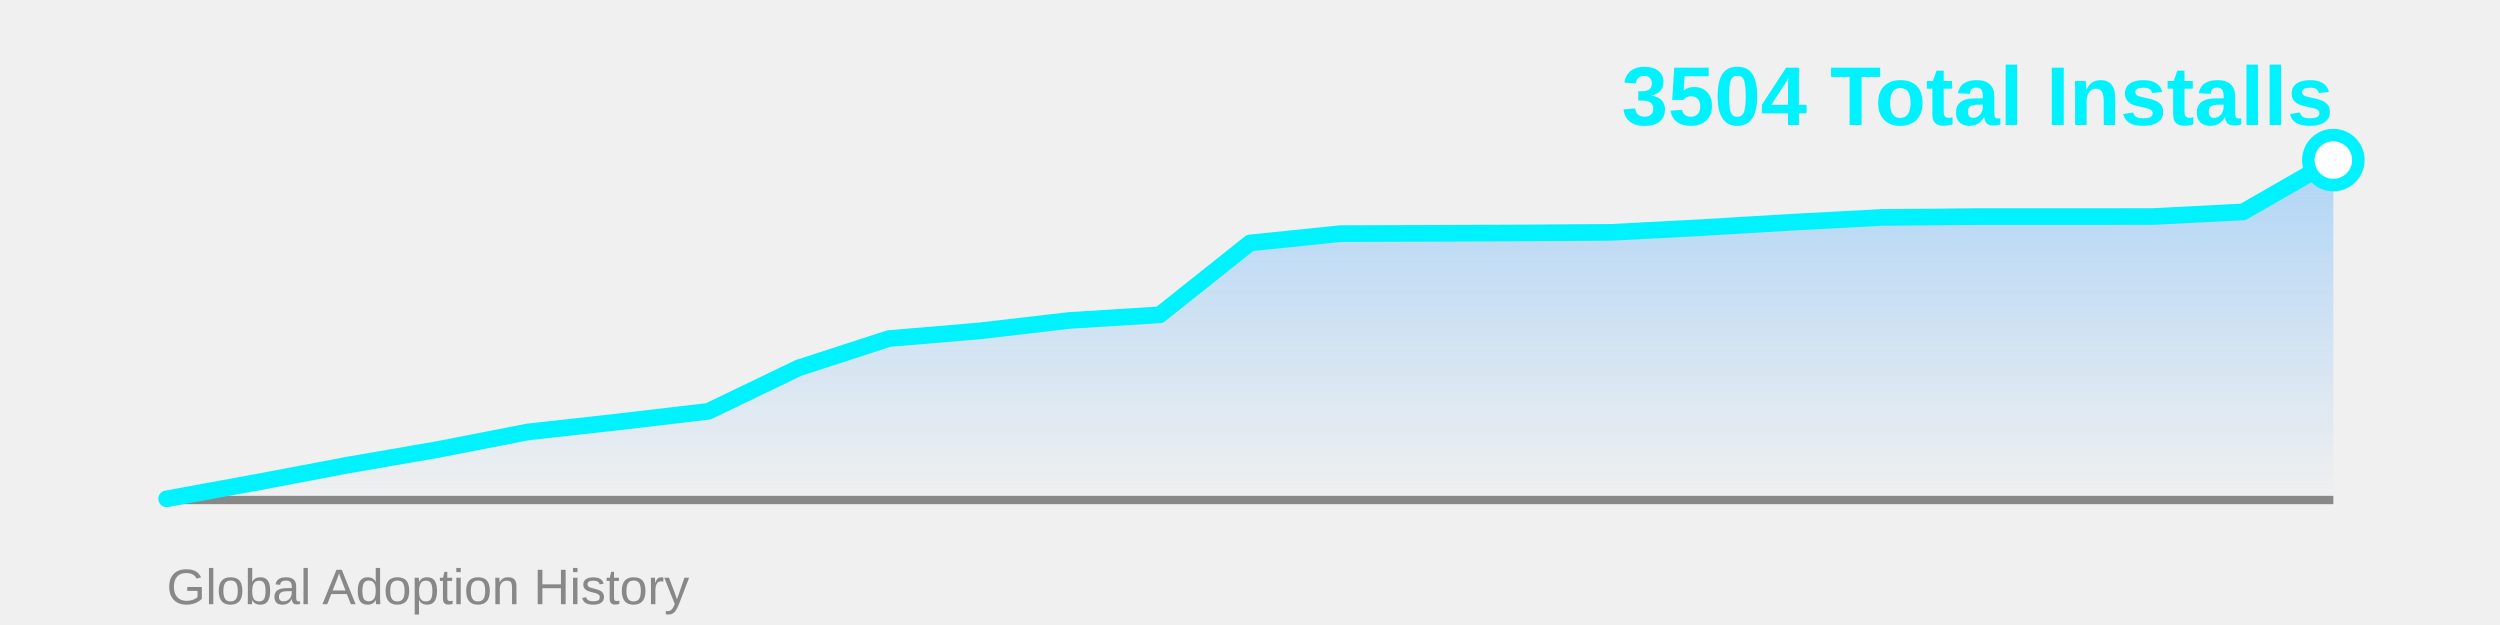
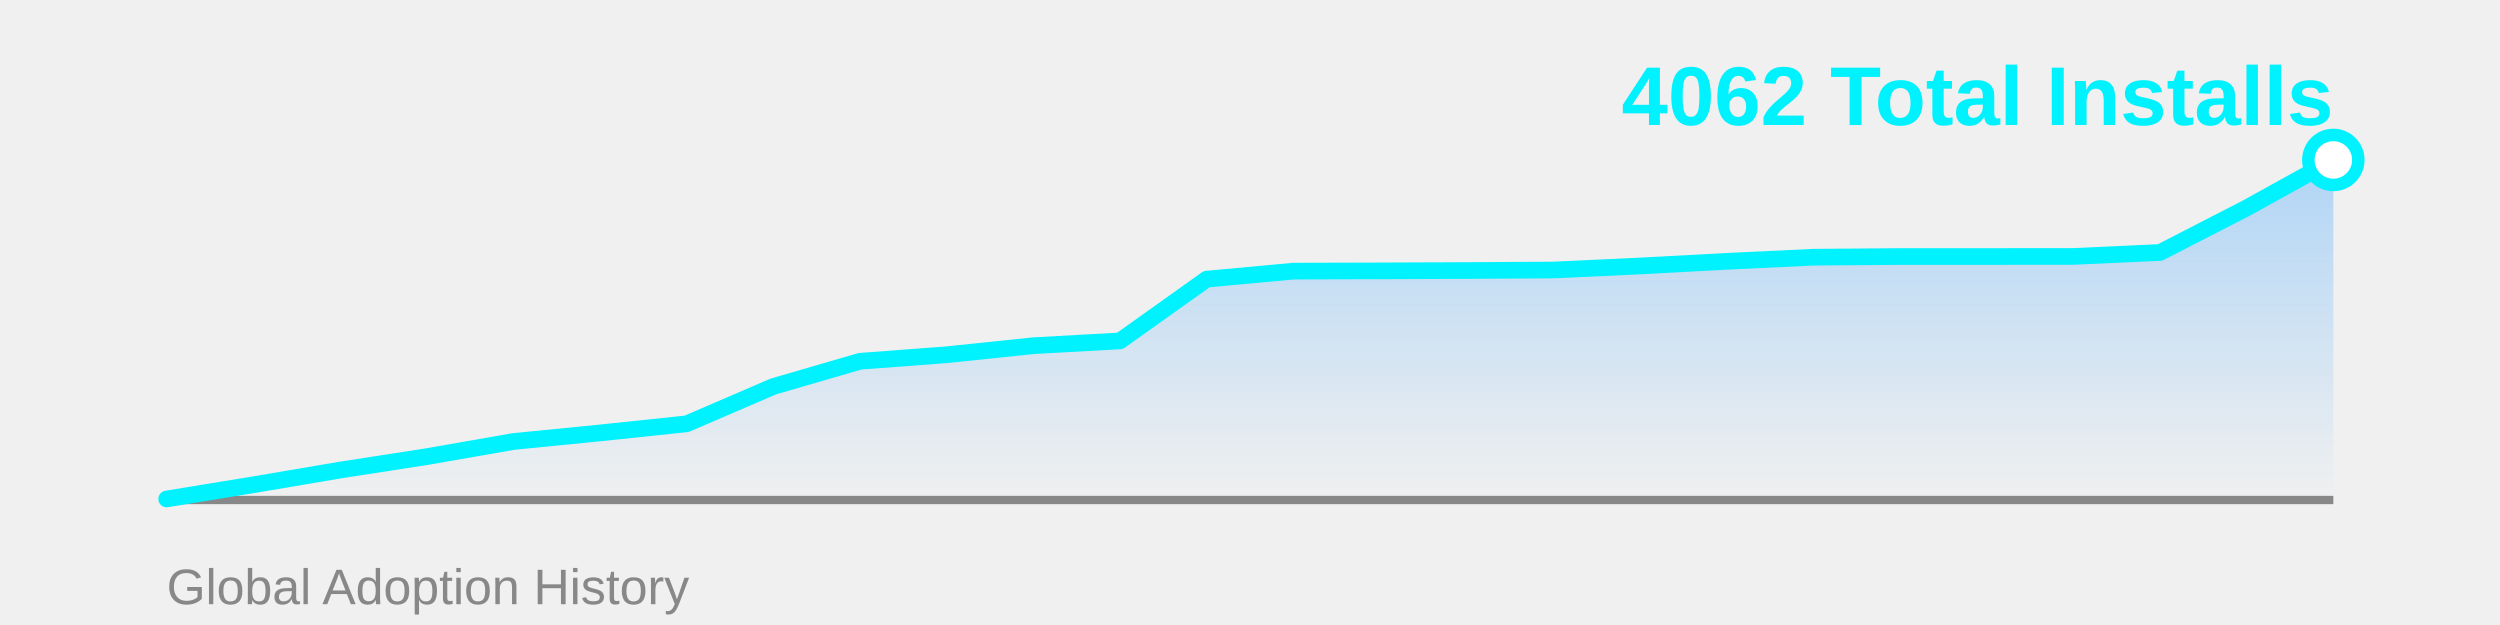
<svg xmlns="http://www.w3.org/2000/svg" width="600" height="150">
  <defs>
    <linearGradient id="areaGrad" x1="0%" y1="0%" x2="0%" y2="100%">
      <stop offset="0%" style="stop-color:#4facfe;stop-opacity:0.4" />
      <stop offset="100%" style="stop-color:#4facfe;stop-opacity:0" />
    </linearGradient>
  </defs>
-   <polygon points="40,120 40.0,119.712 61.667,115.748 83.333,111.64 105.0,107.892 126.667,103.664 148.333,101.262 170.0,98.716 191.667,88.29 213.333,81.251 235.0,79.425 256.667,76.903 278.333,75.557 300.0,58.309 321.667,56.075 343.333,56.003 365.0,55.906 386.667,55.762 408.333,54.633 430.0,53.336 451.667,52.183 473.333,51.991 495.0,51.991 516.667,51.967 538.333,50.862 560.0,38.418 560,120" fill="url(#areaGrad)" />
+   <polygon points="40,120 40.0,119.752 60.8,116.346 81.6,112.817 102.4,109.597 123.2,105.964 144.0,103.9 164.8,101.712 185.6,92.754 206.4,86.706 227.2,85.137 248.0,82.97 268.8,81.814 289.6,66.993 310.4,65.074 331.2,65.012 352.0,64.929 372.8,64.805 393.6,63.835 414.4,62.721 435.2,61.73 456.0,61.565 476.8,61.565 497.6,61.544 518.4,60.594 539.2,49.902 560.0,38.384 560,120" fill="url(#areaGrad)" />
  <line x1="40" y1="120" x2="560" y2="120" stroke="#888" stroke-width="2" />
-   <polyline points="40.0,119.712 61.667,115.748 83.333,111.64 105.0,107.892 126.667,103.664 148.333,101.262 170.0,98.716 191.667,88.29 213.333,81.251 235.0,79.425 256.667,76.903 278.333,75.557 300.0,58.309 321.667,56.075 343.333,56.003 365.0,55.906 386.667,55.762 408.333,54.633 430.0,53.336 451.667,52.183 473.333,51.991 495.0,51.991 516.667,51.967 538.333,50.862 560.0,38.418" fill="none" stroke="#00f2fe" stroke-width="4" stroke-linecap="round" stroke-linejoin="round" />
-   <circle cx="560.0" cy="38.418" r="6" fill="#fff" stroke="#00f2fe" stroke-width="3" />
-   <text x="560" y="30" font-family="Arial, sans-serif" font-size="20" font-weight="bold" fill="#00f2fe" text-anchor="end">3504 Total Installs</text>
+   <polyline points="40.0,119.752 60.8,116.346 81.6,112.817 102.4,109.597 123.2,105.964 144.0,103.9 164.8,101.712 185.6,92.754 206.4,86.706 227.2,85.137 248.0,82.97 268.8,81.814 289.6,66.993 310.4,65.074 331.2,65.012 352.0,64.929 372.8,64.805 393.6,63.835 414.4,62.721 435.2,61.73 456.0,61.565 476.8,61.565 497.6,61.544 518.4,60.594 539.2,49.902 560.0,38.384" fill="none" stroke="#00f2fe" stroke-width="4" stroke-linecap="round" stroke-linejoin="round" />
+   <circle cx="560.0" cy="38.384" r="6" fill="#fff" stroke="#00f2fe" stroke-width="3" />
+   <text x="560" y="30" font-family="Arial, sans-serif" font-size="20" font-weight="bold" fill="#00f2fe" text-anchor="end">4062 Total Installs</text>
  <text x="40" y="145" font-family="Arial, sans-serif" font-size="12" fill="#888" text-anchor="start">Global Adoption History</text>
</svg>
